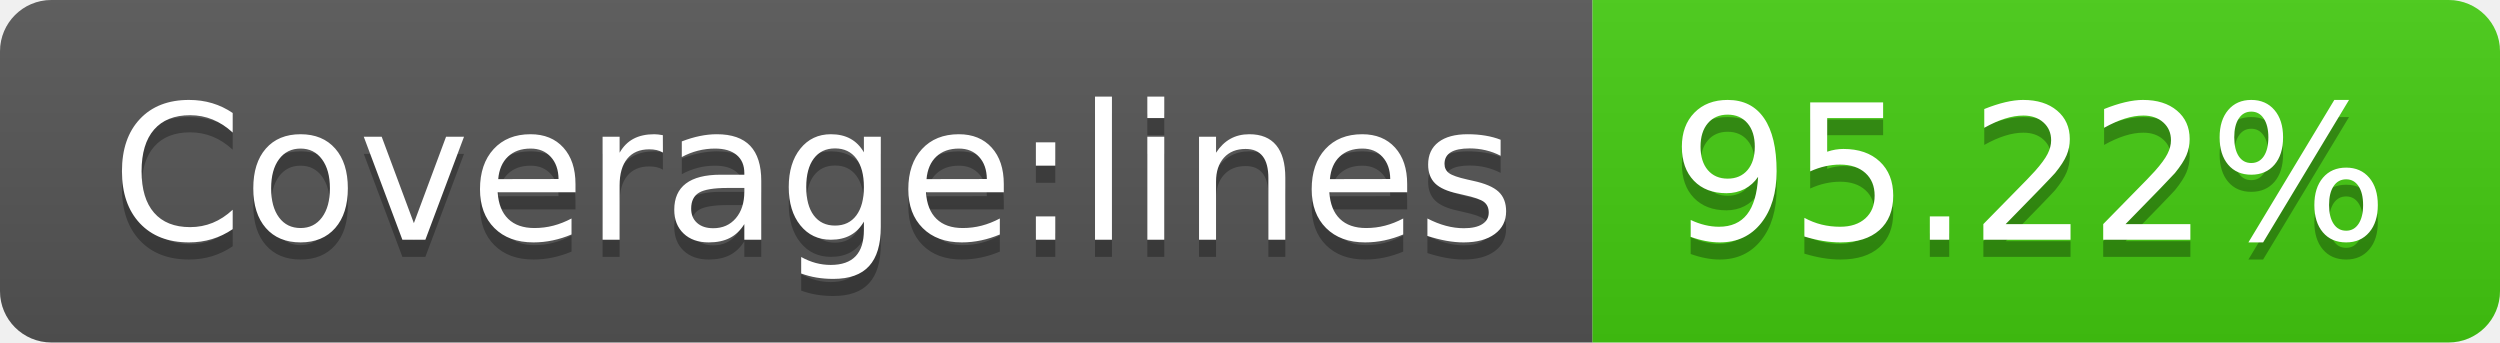
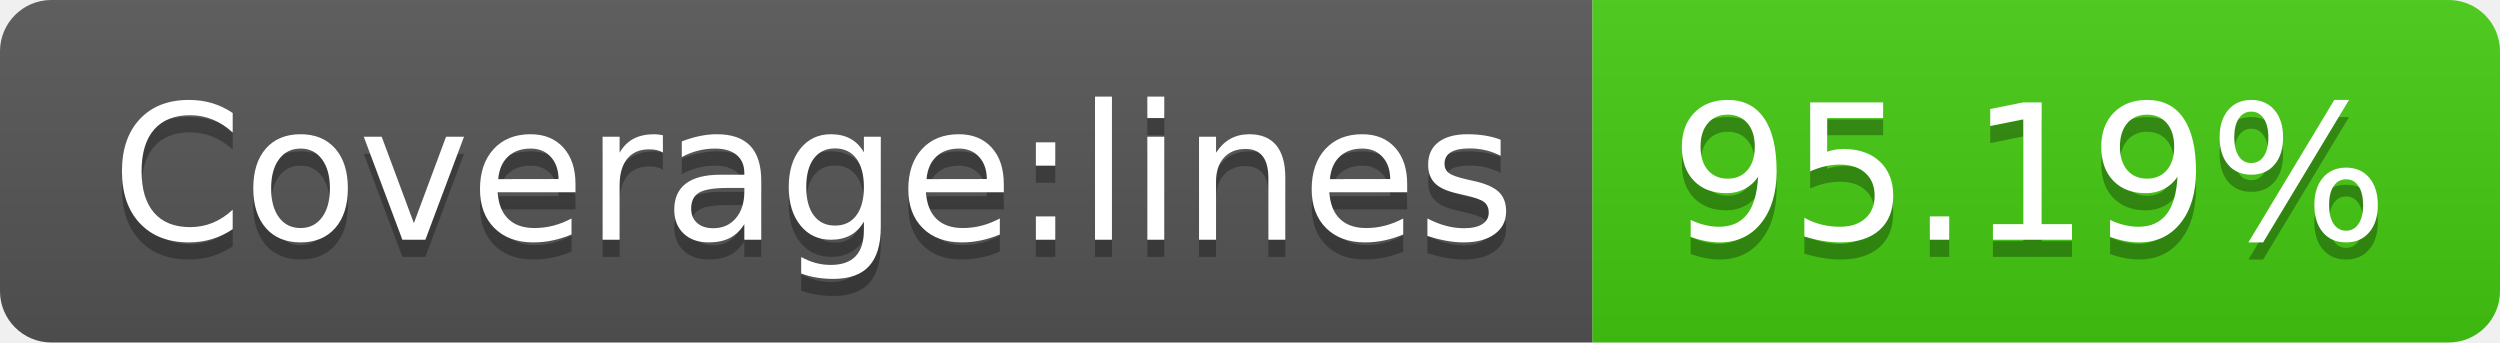
- <svg xmlns="http://www.w3.org/2000/svg" width="146" height="20" role="img" aria-label="Coverage:lines: 95.22%">
+ <svg xmlns="http://www.w3.org/2000/svg" width="146" height="20" role="img" aria-label="Coverage:lines: 95.19%">
  <linearGradient id="s" x2="0" y2="100%">
    <stop offset="0" stop-color="#bbb" stop-opacity=".1" />
    <stop offset="1" stop-opacity=".1" />
  </linearGradient>
  <clipPath id="r">
    <rect width="146" height="20" rx="3" fill="#fff" />
  </clipPath>
  <g clip-path="url(#r)">
    <rect width="93" height="20" fill="#555" />
    <rect x="93" width="53" height="20" fill="#4c1" />
    <rect width="146" height="20" fill="url(#s)" />
  </g>
  <g fill="#fff" text-anchor="middle" font-family="Verdana,Geneva,DejaVu Sans,sans-serif" text-rendering="geometricPrecision" font-size="110">
    <text aria-hidden="true" x="475" y="150" fill="#010101" fill-opacity=".3" transform="scale(.1)" textLength="830">Coverage:lines</text>
    <text x="475" y="140" transform="scale(.1)" fill="#fff" textLength="830">Coverage:lines</text>
-     <text aria-hidden="true" x="1185" y="150" fill="#010101" fill-opacity=".3" transform="scale(.1)" textLength="430">95.22%</text>
-     <text x="1185" y="140" transform="scale(.1)" fill="#fff" textLength="430">95.22%</text>
+     <text aria-hidden="true" x="1185" y="150" fill="#010101" fill-opacity=".3" transform="scale(.1)" textLength="430">95.19%</text>
+     <text x="1185" y="140" transform="scale(.1)" fill="#fff" textLength="430">95.19%</text>
  </g>
</svg>
